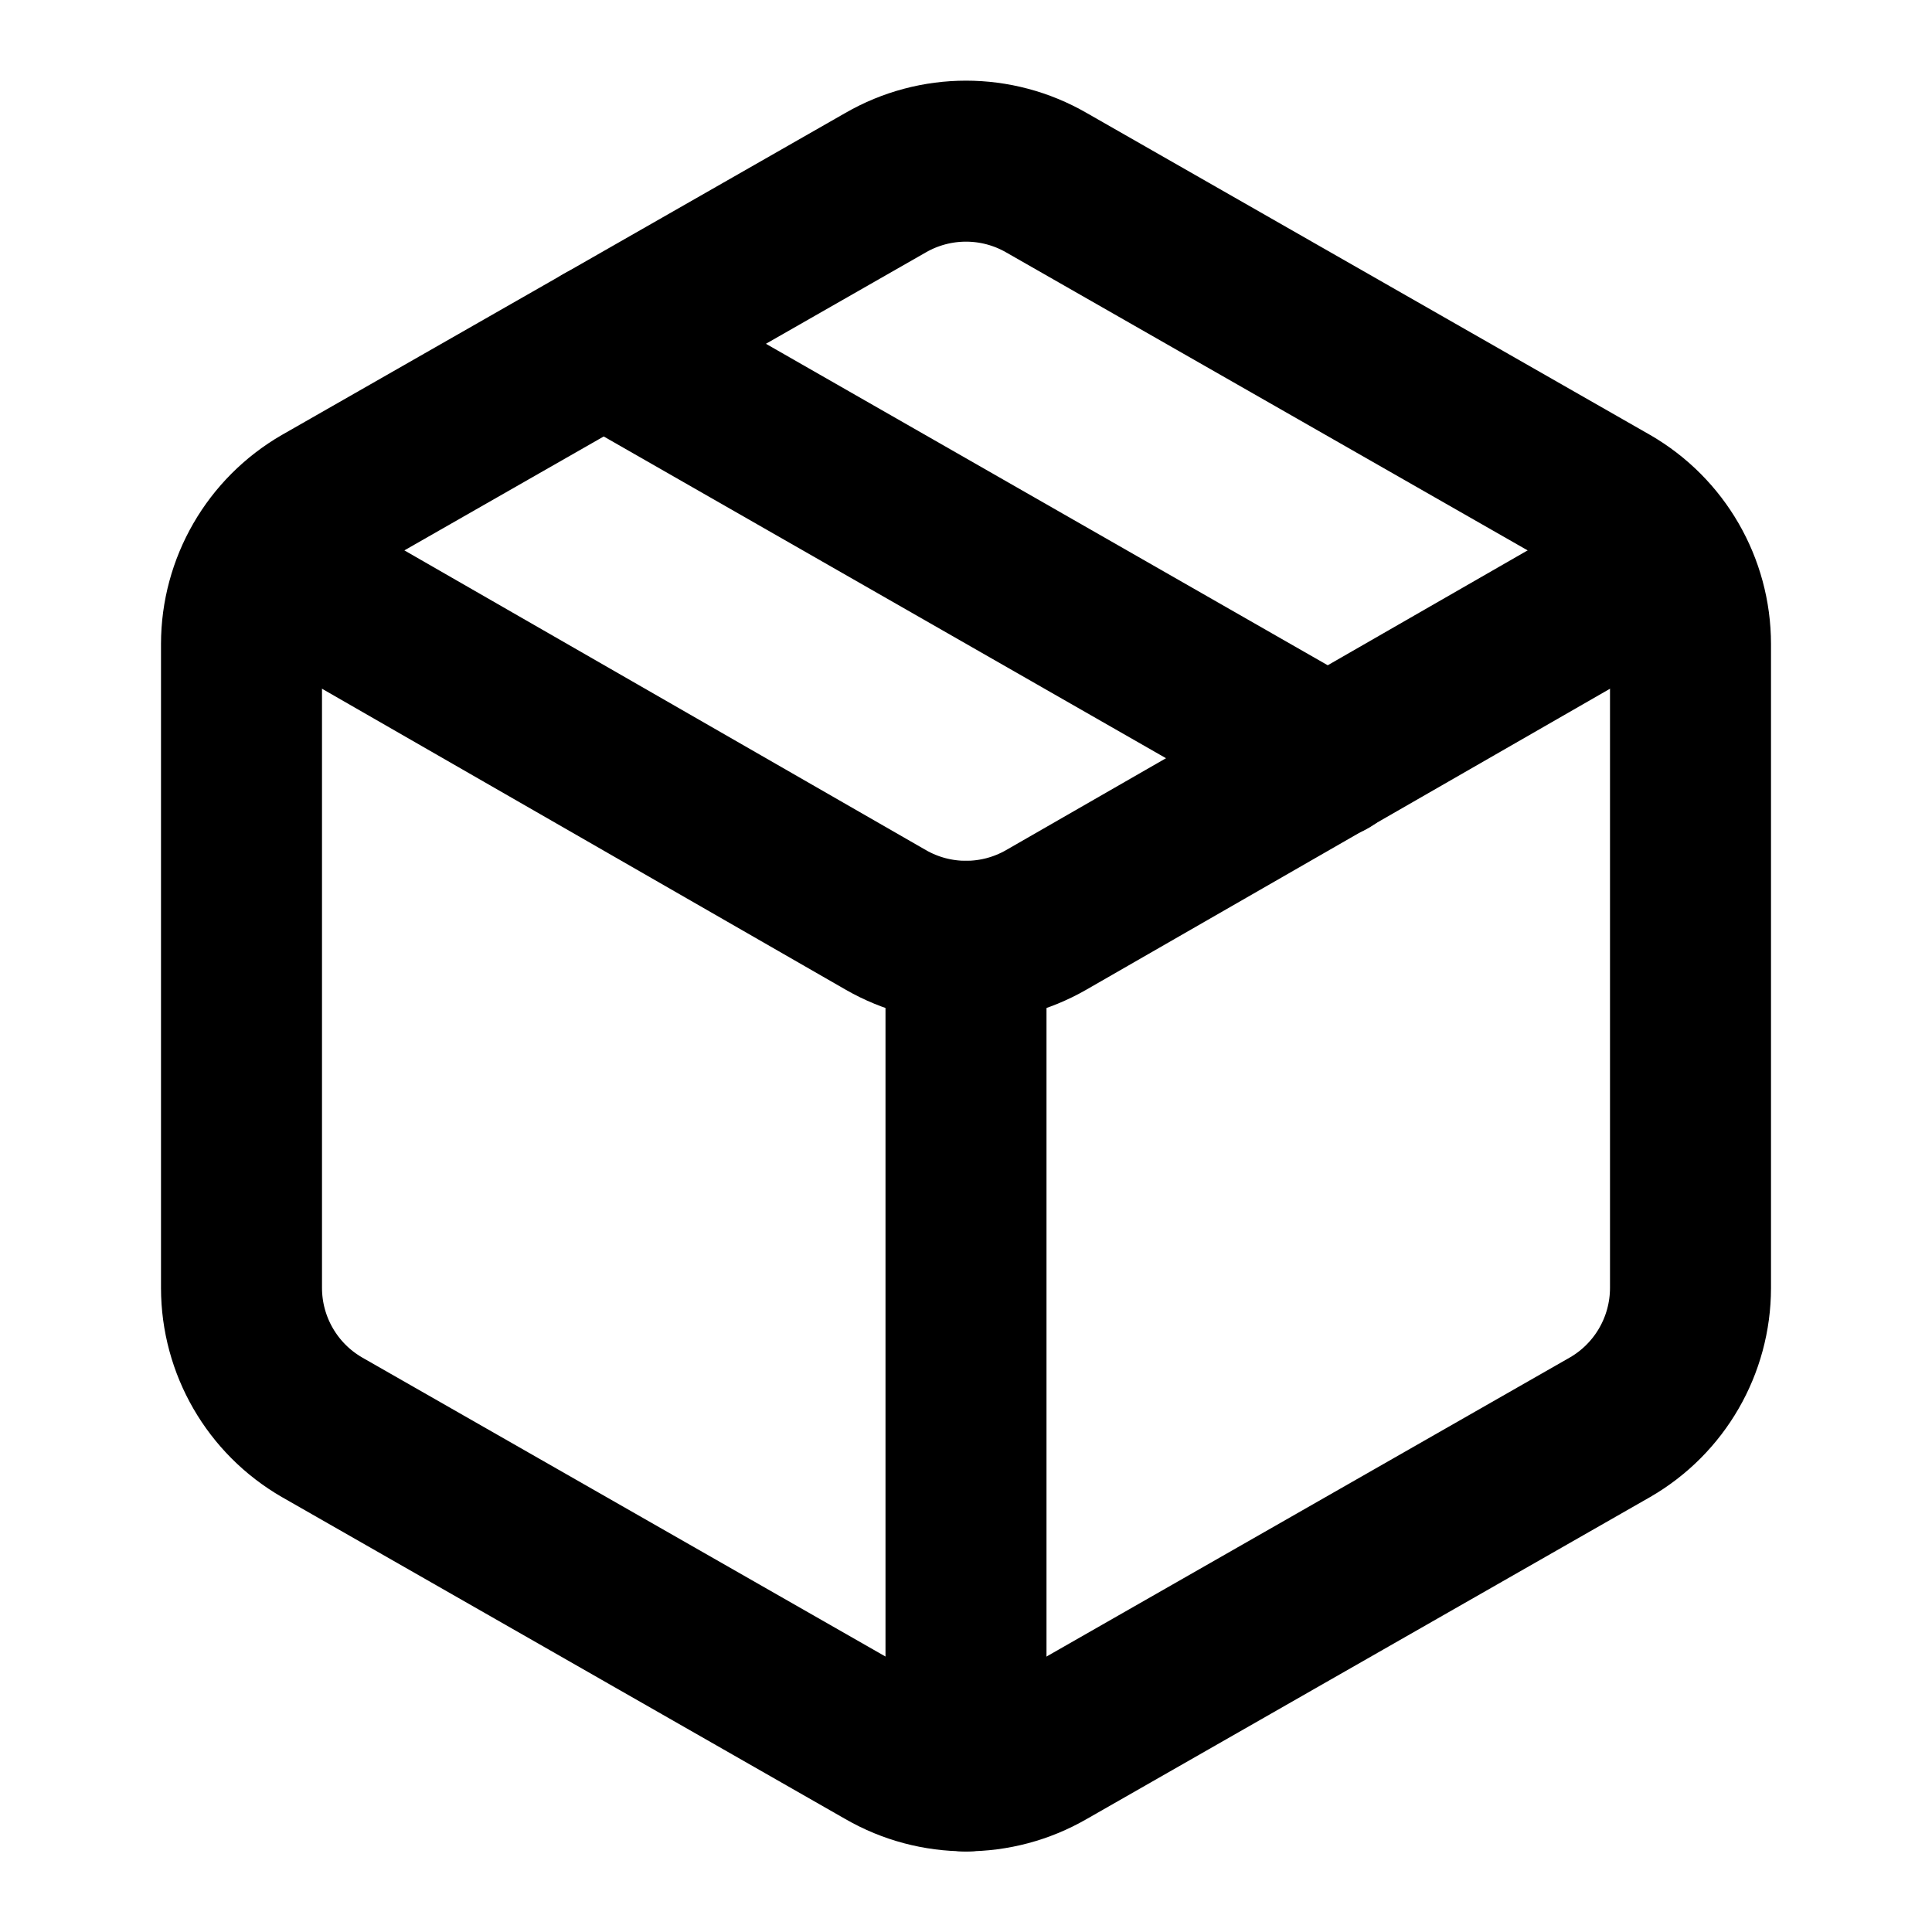
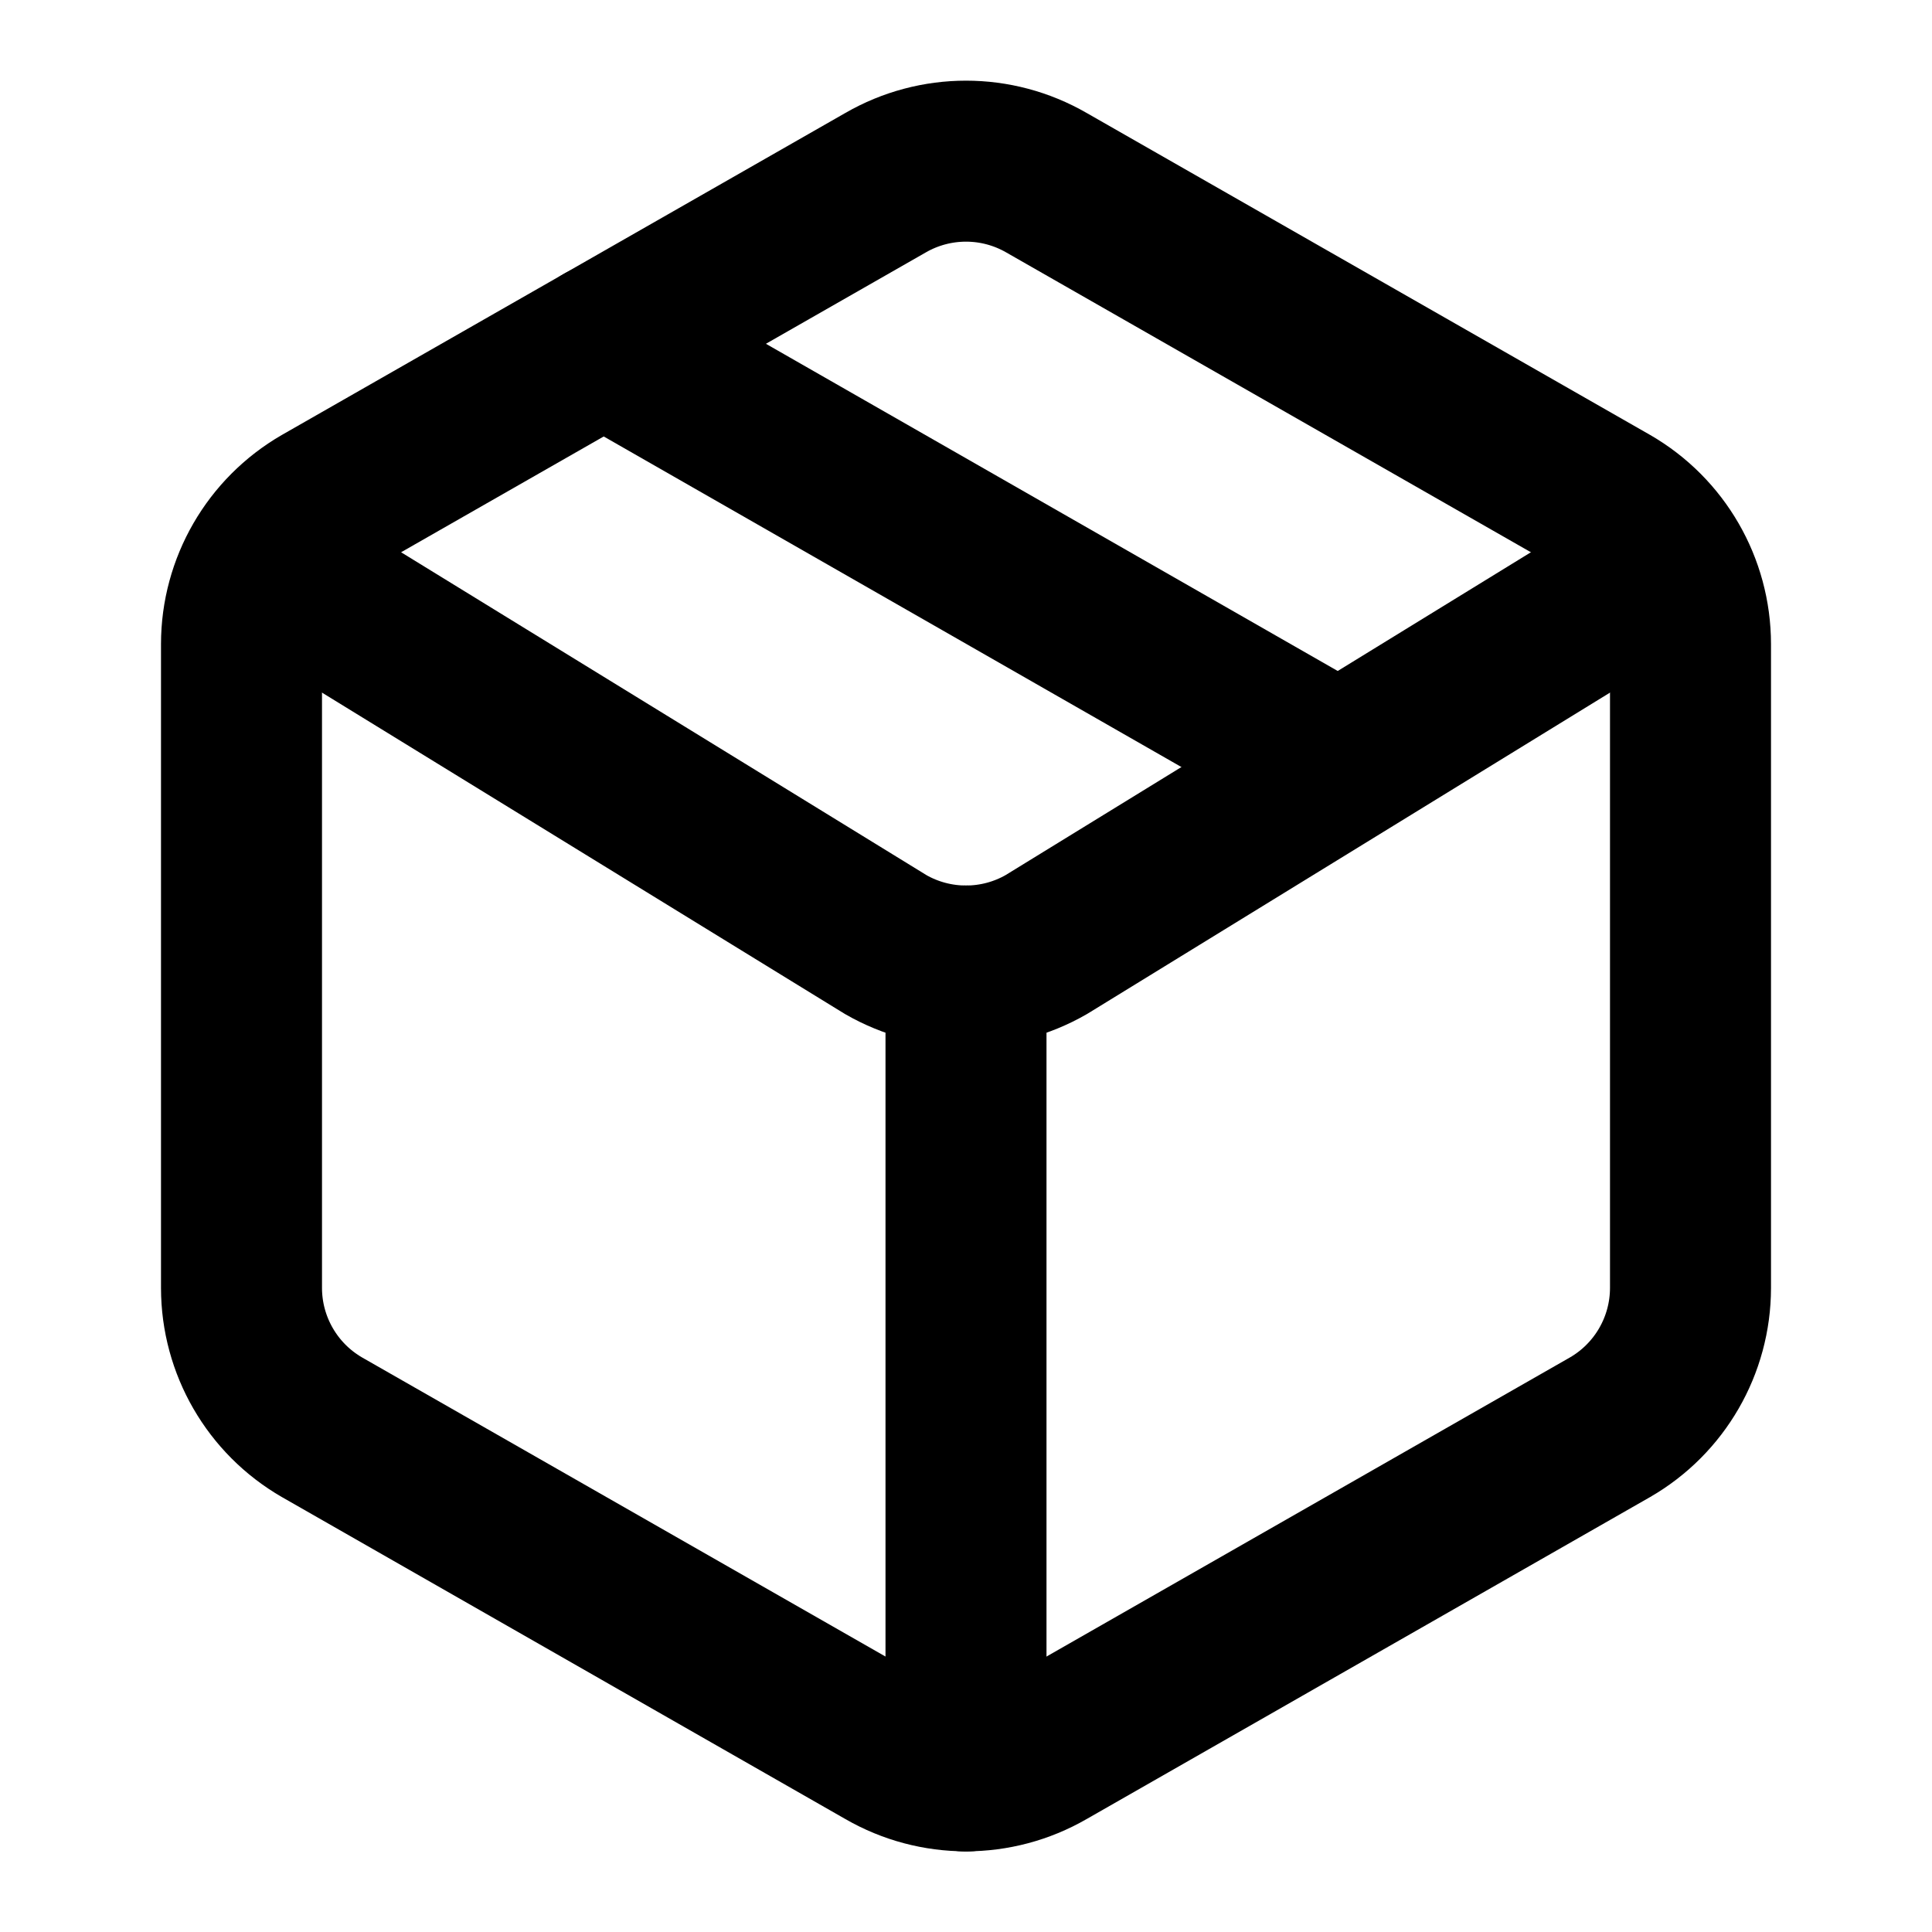
<svg xmlns="http://www.w3.org/2000/svg" width="24" height="24" viewBox="0 0 24 24" fill="none" stroke="currentColor" stroke-width="2" stroke-linecap="round" stroke-linejoin="round">
  <path d="M11 21.73a2 2 0 0 0 2 0l7-4A2 2 0 0 0 21 16V8a2 2 0 0 0-1-1.73l-7-4a2 2 0 0 0-2 0l-7 4A2 2 0 0 0 3 8v8a2 2 0 0 0 1 1.73z" />
-   <path d="M12 22V11.693" />
-   <path d="m3.3 7 7.703 4.427a2 2 0 0 0 1.994 0L20.7 7" />
+   <path d="M12 22V12" />
+   <path d="m3.3 7 7.703 4.734a2 2 0 0 0 1.994 0L20.7 7" />
  <path d="m7.5 4.27 9 5.15" />
</svg>
